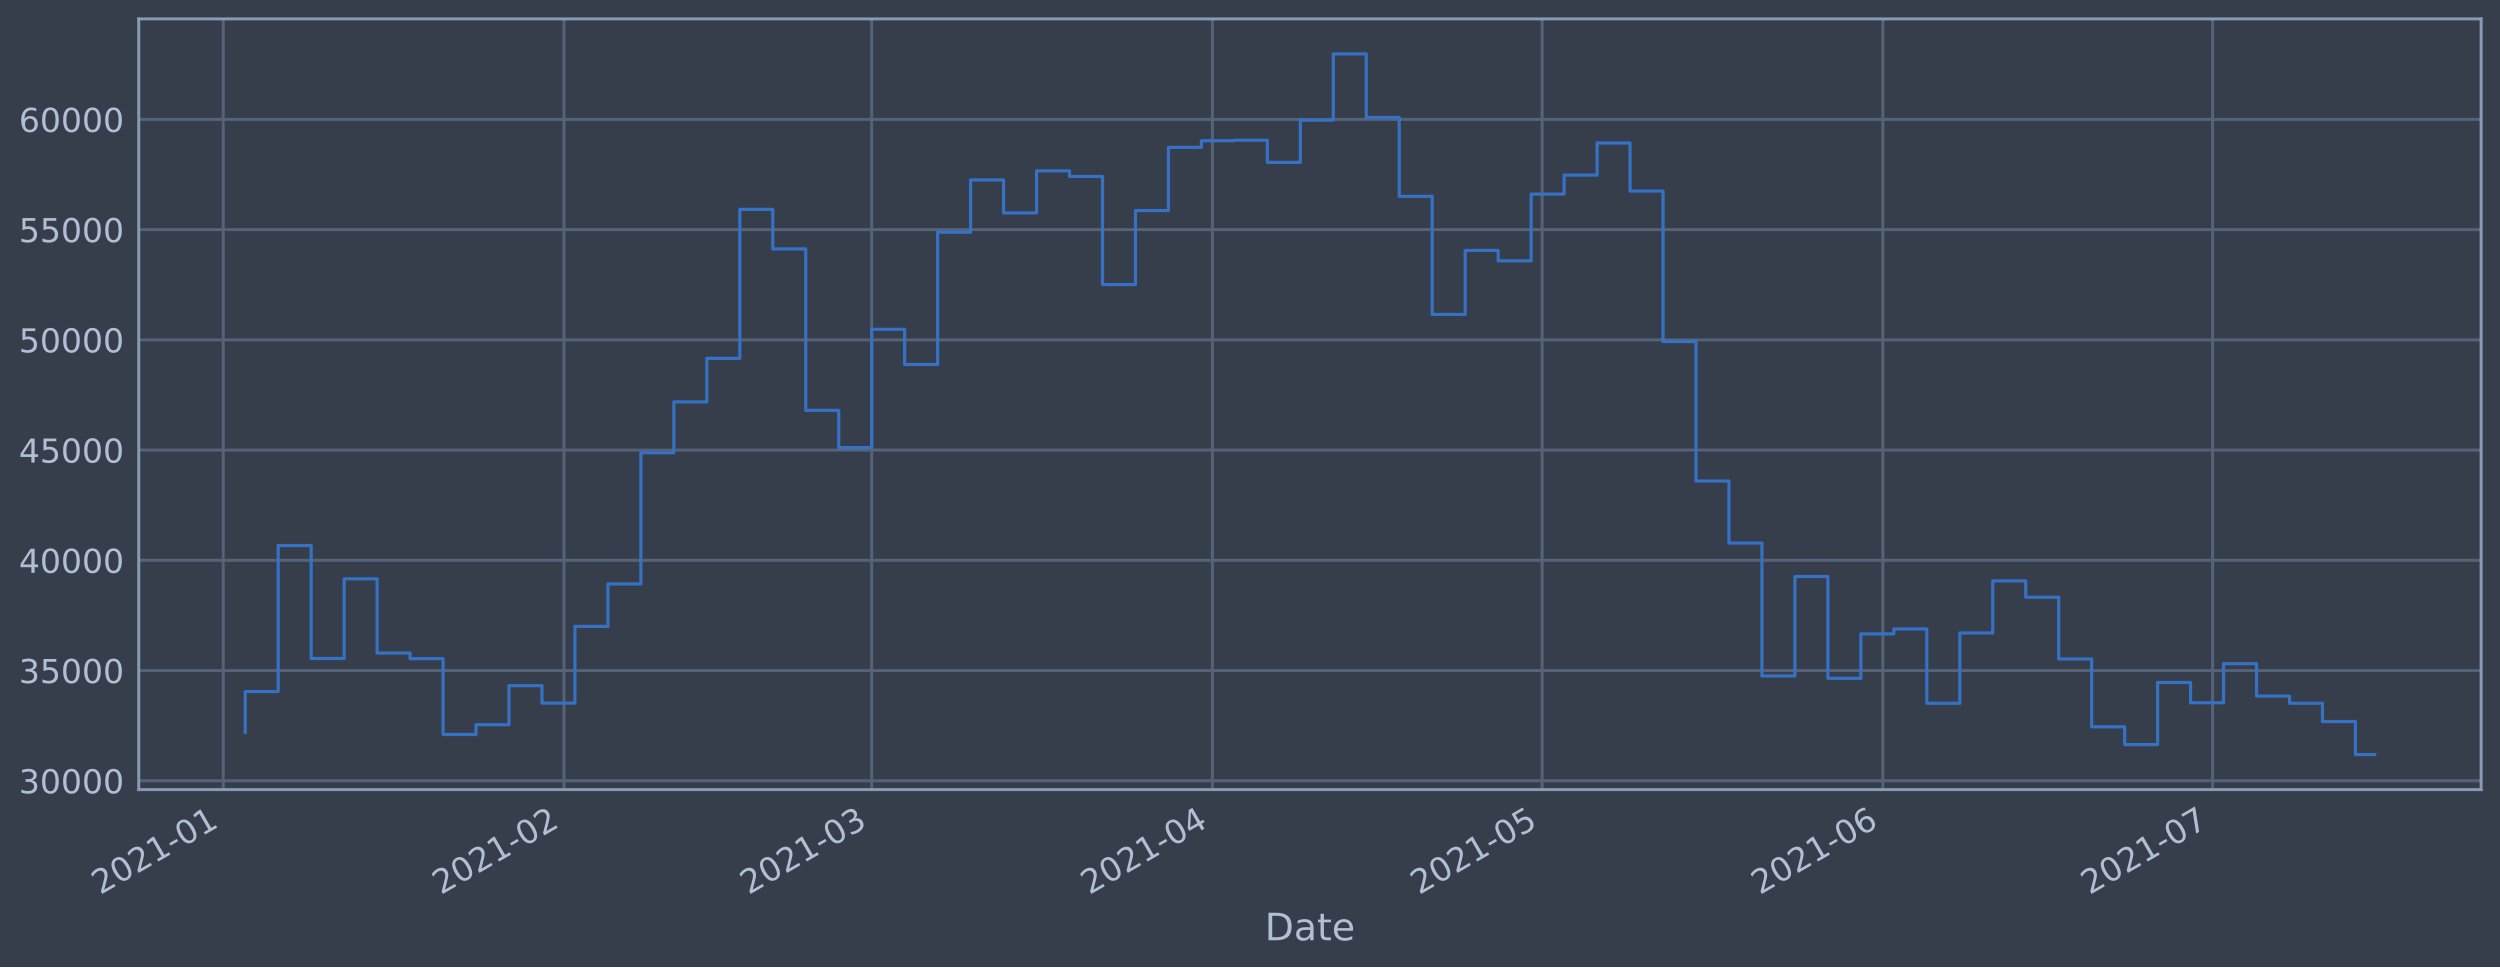
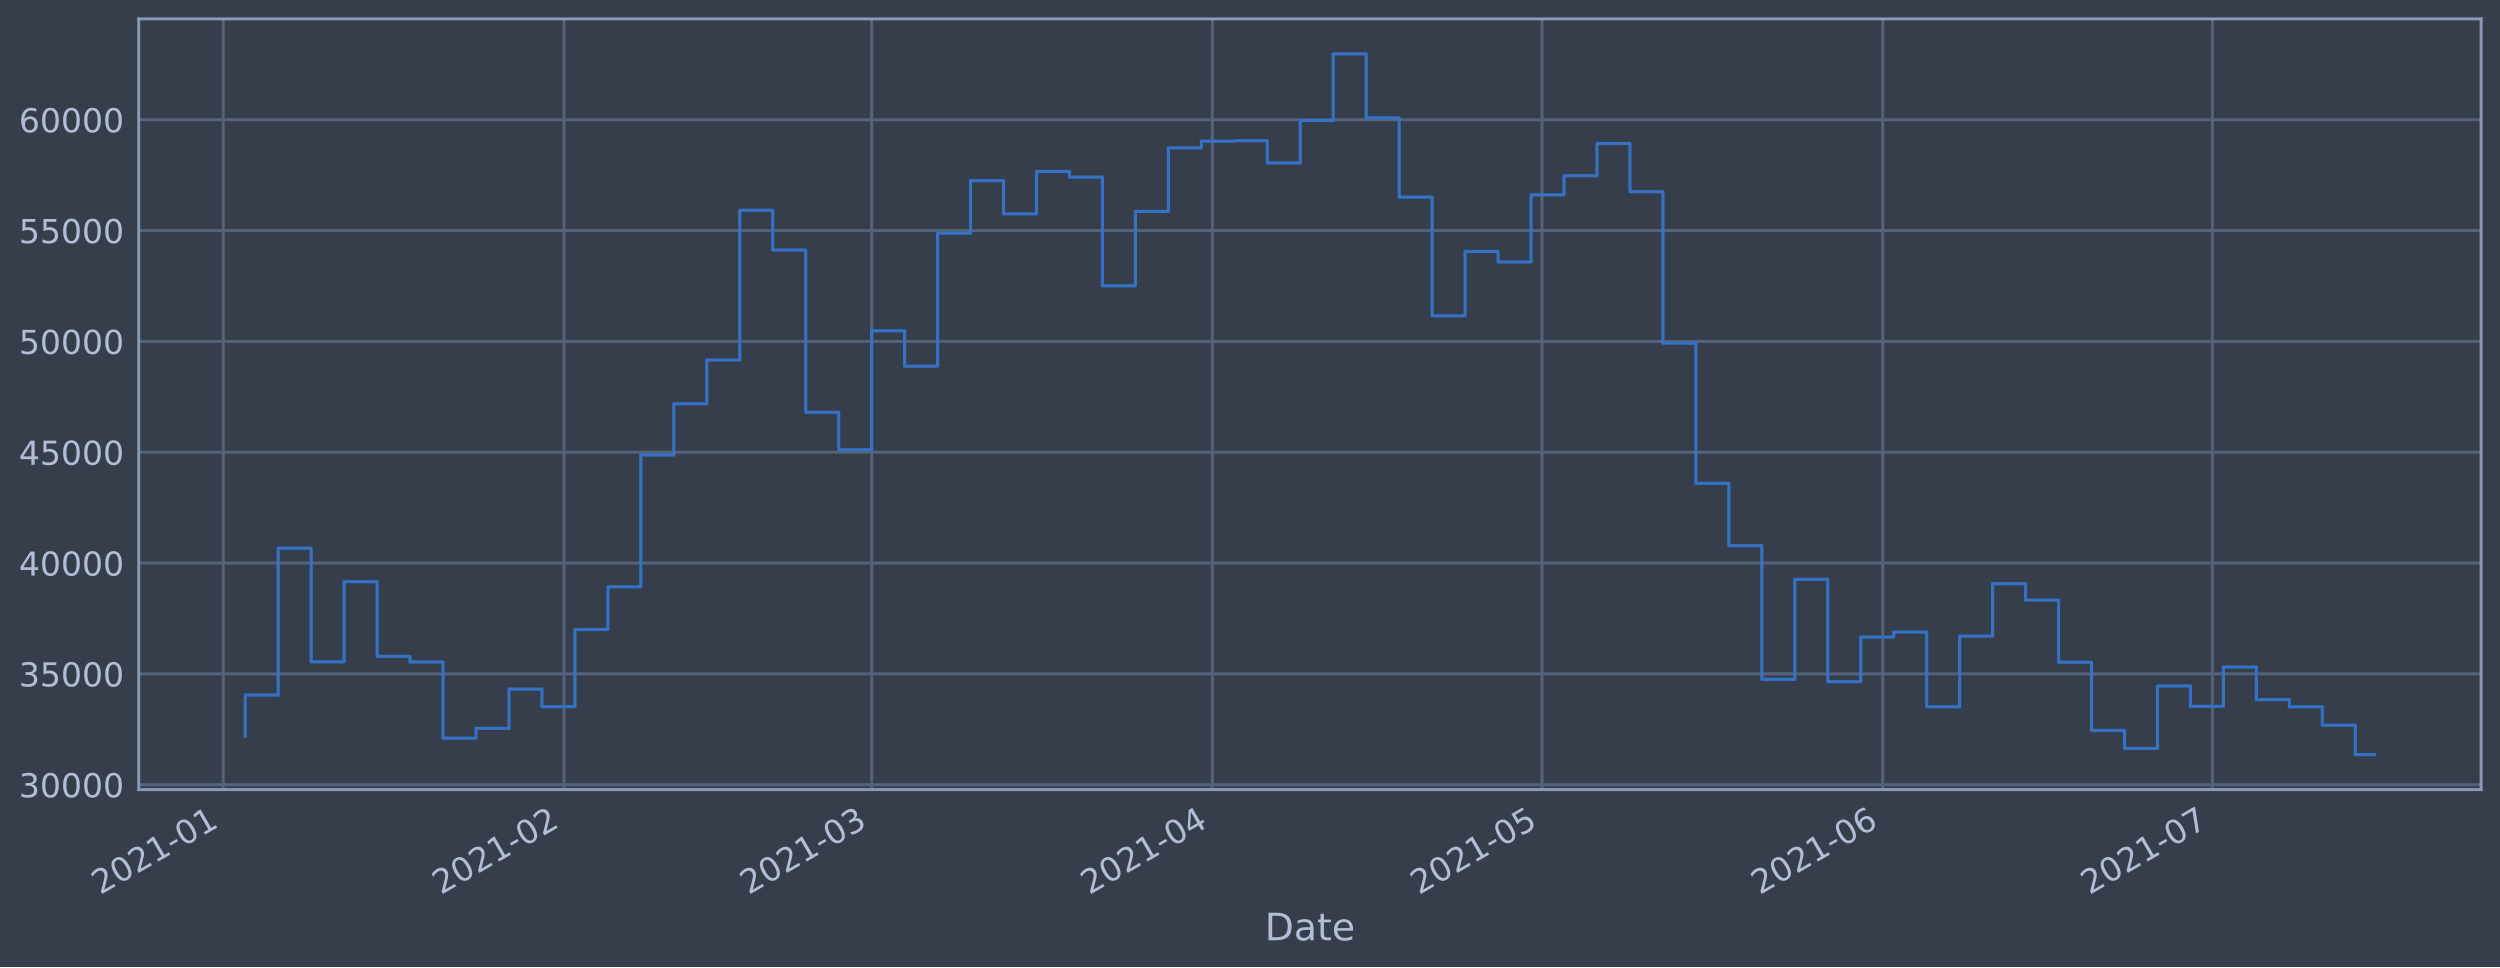
<svg xmlns="http://www.w3.org/2000/svg" xmlns:xlink="http://www.w3.org/1999/xlink" height="368.58pt" version="1.1" viewBox="0 0 952.884 368.58" width="952.884pt">
  <defs>
    <style type="text/css">*{stroke-linecap:butt;stroke-linejoin:round;}</style>
  </defs>
  <g id="figure_1">
    <g id="patch_1">
      <path d="M 0 368.58  L 952.884 368.58  L 952.884 0  L 0 0  z " style="fill:#373e4b;" />
    </g>
    <g id="axes_1">
      <g id="patch_2">
        <path d="M 52.884 300.96  L 945.684 300.96  L 945.684 7.2  L 52.884 7.2  z " style="fill:#373e4b;" />
      </g>
      <g id="matplotlib.axis_1">
        <g id="xtick_1">
          <g id="line2d_1">
-             <path clip-path="url(#p1a13cd37e2)" d="M 85.087 300.96  L 85.087 7.2  " style="fill:none;stroke:#546379;stroke-linecap:square;stroke-width:1.12;" />
+             <path clip-path="url(#pdd097dfc2d)" d="M 85.088 300.96  L 85.088 7.2  " style="fill:none;stroke:#546379;stroke-linecap:square;stroke-width:1.12;" />
          </g>
          <g id="line2d_2" />
          <g id="text_1">
-             <g style="fill:#b1bed6;" transform="translate(38.18396 341.1745)rotate(-30)scale(0.126 -0.126)">
+             <g style="fill:#b1bed6;" transform="translate(38.18459 341.1745)rotate(-30)scale(0.126 -0.126)">
              <defs>
                <path d="M 1228 531  L 3431 531  L 3431 0  L 469 0  L 469 531  Q 828 903 1448 1529  Q 2069 2156 2228 2338  Q 2531 2678 2651 2914  Q 2772 3150 2772 3378  Q 2772 3750 2511 3984  Q 2250 4219 1831 4219  Q 1534 4219 1204 4116  Q 875 4013 500 3803  L 500 4441  Q 881 4594 1212 4672  Q 1544 4750 1819 4750  Q 2544 4750 2975 4387  Q 3406 4025 3406 3419  Q 3406 3131 3298 2873  Q 3191 2616 2906 2266  Q 2828 2175 2409 1742  Q 1991 1309 1228 531  z " id="DejaVuSans-32" transform="scale(0.015625)" />
                <path d="M 2034 4250  Q 1547 4250 1301 3770  Q 1056 3291 1056 2328  Q 1056 1369 1301 889  Q 1547 409 2034 409  Q 2525 409 2770 889  Q 3016 1369 3016 2328  Q 3016 3291 2770 3770  Q 2525 4250 2034 4250  z M 2034 4750  Q 2819 4750 3233 4129  Q 3647 3509 3647 2328  Q 3647 1150 3233 529  Q 2819 -91 2034 -91  Q 1250 -91 836 529  Q 422 1150 422 2328  Q 422 3509 836 4129  Q 1250 4750 2034 4750  z " id="DejaVuSans-30" transform="scale(0.015625)" />
                <path d="M 794 531  L 1825 531  L 1825 4091  L 703 3866  L 703 4441  L 1819 4666  L 2450 4666  L 2450 531  L 3481 531  L 3481 0  L 794 0  L 794 531  z " id="DejaVuSans-31" transform="scale(0.015625)" />
                <path d="M 313 2009  L 1997 2009  L 1997 1497  L 313 1497  L 313 2009  z " id="DejaVuSans-2d" transform="scale(0.015625)" />
              </defs>
              <use xlink:href="#DejaVuSans-32" />
              <use x="63.623" xlink:href="#DejaVuSans-30" />
              <use x="127.246" xlink:href="#DejaVuSans-32" />
              <use x="190.869" xlink:href="#DejaVuSans-31" />
              <use x="254.492" xlink:href="#DejaVuSans-2d" />
              <use x="290.576" xlink:href="#DejaVuSans-30" />
              <use x="354.199" xlink:href="#DejaVuSans-31" />
            </g>
          </g>
        </g>
        <g id="xtick_2">
          <g id="line2d_3">
-             <path clip-path="url(#p1a13cd37e2)" d="M 214.951 300.96  L 214.951 7.2  " style="fill:none;stroke:#546379;stroke-linecap:square;stroke-width:1.12;" />
+             <path clip-path="url(#pdd097dfc2d)" d="M 214.942 300.96  L 214.942 7.2  " style="fill:none;stroke:#546379;stroke-linecap:square;stroke-width:1.12;" />
          </g>
          <g id="line2d_4" />
          <g id="text_2">
-             <g style="fill:#b1bed6;" transform="translate(168.0481 341.1745)rotate(-30)scale(0.126 -0.126)">
+             <g style="fill:#b1bed6;" transform="translate(168.039 341.1745)rotate(-30)scale(0.126 -0.126)">
              <use xlink:href="#DejaVuSans-32" />
              <use x="63.623" xlink:href="#DejaVuSans-30" />
              <use x="127.246" xlink:href="#DejaVuSans-32" />
              <use x="190.869" xlink:href="#DejaVuSans-31" />
              <use x="254.492" xlink:href="#DejaVuSans-2d" />
              <use x="290.576" xlink:href="#DejaVuSans-30" />
              <use x="354.199" xlink:href="#DejaVuSans-32" />
            </g>
          </g>
        </g>
        <g id="xtick_3">
          <g id="line2d_5">
-             <path clip-path="url(#p1a13cd37e2)" d="M 332.248 300.96  L 332.248 7.2  " style="fill:none;stroke:#546379;stroke-linecap:square;stroke-width:1.12;" />
+             <path clip-path="url(#pdd097dfc2d)" d="M 332.23 300.96  L 332.23 7.2  " style="fill:none;stroke:#546379;stroke-linecap:square;stroke-width:1.12;" />
          </g>
          <g id="line2d_6" />
          <g id="text_3">
-             <g style="fill:#b1bed6;" transform="translate(285.3448 341.1745)rotate(-30)scale(0.126 -0.126)">
+             <g style="fill:#b1bed6;" transform="translate(285.3268 341.1745)rotate(-30)scale(0.126 -0.126)">
              <defs>
                <path d="M 2597 2516  Q 3050 2419 3304 2112  Q 3559 1806 3559 1356  Q 3559 666 3084 287  Q 2609 -91 1734 -91  Q 1441 -91 1130 -33  Q 819 25 488 141  L 488 750  Q 750 597 1062 519  Q 1375 441 1716 441  Q 2309 441 2620 675  Q 2931 909 2931 1356  Q 2931 1769 2642 2001  Q 2353 2234 1838 2234  L 1294 2234  L 1294 2753  L 1863 2753  Q 2328 2753 2575 2939  Q 2822 3125 2822 3475  Q 2822 3834 2567 4026  Q 2313 4219 1838 4219  Q 1578 4219 1281 4162  Q 984 4106 628 3988  L 628 4550  Q 988 4650 1302 4700  Q 1616 4750 1894 4750  Q 2613 4750 3031 4423  Q 3450 4097 3450 3541  Q 3450 3153 3228 2886  Q 3006 2619 2597 2516  z " id="DejaVuSans-33" transform="scale(0.015625)" />
              </defs>
              <use xlink:href="#DejaVuSans-32" />
              <use x="63.623" xlink:href="#DejaVuSans-30" />
              <use x="127.246" xlink:href="#DejaVuSans-32" />
              <use x="190.869" xlink:href="#DejaVuSans-31" />
              <use x="254.492" xlink:href="#DejaVuSans-2d" />
              <use x="290.576" xlink:href="#DejaVuSans-30" />
              <use x="354.199" xlink:href="#DejaVuSans-33" />
            </g>
          </g>
        </g>
        <g id="xtick_4">
          <g id="line2d_7">
-             <path clip-path="url(#p1a13cd37e2)" d="M 462.112 300.96  L 462.112 7.2  " style="fill:none;stroke:#546379;stroke-linecap:square;stroke-width:1.12;" />
+             <path clip-path="url(#pdd097dfc2d)" d="M 462.084 300.96  L 462.084 7.2  " style="fill:none;stroke:#546379;stroke-linecap:square;stroke-width:1.12;" />
          </g>
          <g id="line2d_8" />
          <g id="text_4">
-             <g style="fill:#b1bed6;" transform="translate(415.2089 341.1745)rotate(-30)scale(0.126 -0.126)">
+             <g style="fill:#b1bed6;" transform="translate(415.1812 341.1745)rotate(-30)scale(0.126 -0.126)">
              <defs>
                <path d="M 2419 4116  L 825 1625  L 2419 1625  L 2419 4116  z M 2253 4666  L 3047 4666  L 3047 1625  L 3713 1625  L 3713 1100  L 3047 1100  L 3047 0  L 2419 0  L 2419 1100  L 313 1100  L 313 1709  L 2253 4666  z " id="DejaVuSans-34" transform="scale(0.015625)" />
              </defs>
              <use xlink:href="#DejaVuSans-32" />
              <use x="63.623" xlink:href="#DejaVuSans-30" />
              <use x="127.246" xlink:href="#DejaVuSans-32" />
              <use x="190.869" xlink:href="#DejaVuSans-31" />
              <use x="254.492" xlink:href="#DejaVuSans-2d" />
              <use x="290.576" xlink:href="#DejaVuSans-30" />
              <use x="354.199" xlink:href="#DejaVuSans-34" />
            </g>
          </g>
        </g>
        <g id="xtick_5">
          <g id="line2d_9">
-             <path clip-path="url(#p1a13cd37e2)" d="M 587.787 300.96  L 587.787 7.2  " style="fill:none;stroke:#546379;stroke-linecap:square;stroke-width:1.12;" />
+             <path clip-path="url(#pdd097dfc2d)" d="M 587.75 300.96  L 587.75 7.2  " style="fill:none;stroke:#546379;stroke-linecap:square;stroke-width:1.12;" />
          </g>
          <g id="line2d_10" />
          <g id="text_5">
-             <g style="fill:#b1bed6;" transform="translate(540.8839 341.1745)rotate(-30)scale(0.126 -0.126)">
+             <g style="fill:#b1bed6;" transform="translate(540.8467 341.1745)rotate(-30)scale(0.126 -0.126)">
              <defs>
                <path d="M 691 4666  L 3169 4666  L 3169 4134  L 1269 4134  L 1269 2991  Q 1406 3038 1543 3061  Q 1681 3084 1819 3084  Q 2600 3084 3056 2656  Q 3513 2228 3513 1497  Q 3513 744 3044 326  Q 2575 -91 1722 -91  Q 1428 -91 1123 -41  Q 819 9 494 109  L 494 744  Q 775 591 1075 516  Q 1375 441 1709 441  Q 2250 441 2565 725  Q 2881 1009 2881 1497  Q 2881 1984 2565 2268  Q 2250 2553 1709 2553  Q 1456 2553 1204 2497  Q 953 2441 691 2322  L 691 4666  z " id="DejaVuSans-35" transform="scale(0.015625)" />
              </defs>
              <use xlink:href="#DejaVuSans-32" />
              <use x="63.623" xlink:href="#DejaVuSans-30" />
              <use x="127.246" xlink:href="#DejaVuSans-32" />
              <use x="190.869" xlink:href="#DejaVuSans-31" />
              <use x="254.492" xlink:href="#DejaVuSans-2d" />
              <use x="290.576" xlink:href="#DejaVuSans-30" />
              <use x="354.199" xlink:href="#DejaVuSans-35" />
            </g>
          </g>
        </g>
        <g id="xtick_6">
          <g id="line2d_11">
-             <path clip-path="url(#p1a13cd37e2)" d="M 717.651 300.96  L 717.651 7.2  " style="fill:none;stroke:#546379;stroke-linecap:square;stroke-width:1.12;" />
+             <path clip-path="url(#pdd097dfc2d)" d="M 717.604 300.96  L 717.604 7.2  " style="fill:none;stroke:#546379;stroke-linecap:square;stroke-width:1.12;" />
          </g>
          <g id="line2d_12" />
          <g id="text_6">
-             <g style="fill:#b1bed6;" transform="translate(670.748 341.1745)rotate(-30)scale(0.126 -0.126)">
+             <g style="fill:#b1bed6;" transform="translate(670.701 341.1745)rotate(-30)scale(0.126 -0.126)">
              <defs>
                <path d="M 2113 2584  Q 1688 2584 1439 2293  Q 1191 2003 1191 1497  Q 1191 994 1439 701  Q 1688 409 2113 409  Q 2538 409 2786 701  Q 3034 994 3034 1497  Q 3034 2003 2786 2293  Q 2538 2584 2113 2584  z M 3366 4563  L 3366 3988  Q 3128 4100 2886 4159  Q 2644 4219 2406 4219  Q 1781 4219 1451 3797  Q 1122 3375 1075 2522  Q 1259 2794 1537 2939  Q 1816 3084 2150 3084  Q 2853 3084 3261 2657  Q 3669 2231 3669 1497  Q 3669 778 3244 343  Q 2819 -91 2113 -91  Q 1303 -91 875 529  Q 447 1150 447 2328  Q 447 3434 972 4092  Q 1497 4750 2381 4750  Q 2619 4750 2861 4703  Q 3103 4656 3366 4563  z " id="DejaVuSans-36" transform="scale(0.015625)" />
              </defs>
              <use xlink:href="#DejaVuSans-32" />
              <use x="63.623" xlink:href="#DejaVuSans-30" />
              <use x="127.246" xlink:href="#DejaVuSans-32" />
              <use x="190.869" xlink:href="#DejaVuSans-31" />
              <use x="254.492" xlink:href="#DejaVuSans-2d" />
              <use x="290.576" xlink:href="#DejaVuSans-30" />
              <use x="354.199" xlink:href="#DejaVuSans-36" />
            </g>
          </g>
        </g>
        <g id="xtick_7">
          <g id="line2d_13">
-             <path clip-path="url(#p1a13cd37e2)" d="M 843.326 300.96  L 843.326 7.2  " style="fill:none;stroke:#546379;stroke-linecap:square;stroke-width:1.12;" />
+             <path clip-path="url(#pdd097dfc2d)" d="M 843.27 300.96  L 843.27 7.2  " style="fill:none;stroke:#546379;stroke-linecap:square;stroke-width:1.12;" />
          </g>
          <g id="line2d_14" />
          <g id="text_7">
-             <g style="fill:#b1bed6;" transform="translate(796.423 341.1745)rotate(-30)scale(0.126 -0.126)">
+             <g style="fill:#b1bed6;" transform="translate(796.3666 341.1745)rotate(-30)scale(0.126 -0.126)">
              <defs>
                <path d="M 525 4666  L 3525 4666  L 3525 4397  L 1831 0  L 1172 0  L 2766 4134  L 525 4134  L 525 4666  z " id="DejaVuSans-37" transform="scale(0.015625)" />
              </defs>
              <use xlink:href="#DejaVuSans-32" />
              <use x="63.623" xlink:href="#DejaVuSans-30" />
              <use x="127.246" xlink:href="#DejaVuSans-32" />
              <use x="190.869" xlink:href="#DejaVuSans-31" />
              <use x="254.492" xlink:href="#DejaVuSans-2d" />
              <use x="290.576" xlink:href="#DejaVuSans-30" />
              <use x="354.199" xlink:href="#DejaVuSans-37" />
            </g>
          </g>
        </g>
        <g id="text_8">
          <g style="fill:#b1bed6;" transform="translate(482.0746 358.3856)scale(0.144 -0.144)">
            <defs>
              <path d="M 1259 4147  L 1259 519  L 2022 519  Q 2988 519 3436 956  Q 3884 1394 3884 2338  Q 3884 3275 3436 3711  Q 2988 4147 2022 4147  L 1259 4147  z M 628 4666  L 1925 4666  Q 3281 4666 3915 4102  Q 4550 3538 4550 2338  Q 4550 1131 3912 565  Q 3275 0 1925 0  L 628 0  L 628 4666  z " id="DejaVuSans-44" transform="scale(0.015625)" />
              <path d="M 2194 1759  Q 1497 1759 1228 1600  Q 959 1441 959 1056  Q 959 750 1161 570  Q 1363 391 1709 391  Q 2188 391 2477 730  Q 2766 1069 2766 1631  L 2766 1759  L 2194 1759  z M 3341 1997  L 3341 0  L 2766 0  L 2766 531  Q 2569 213 2275 61  Q 1981 -91 1556 -91  Q 1019 -91 701 211  Q 384 513 384 1019  Q 384 1609 779 1909  Q 1175 2209 1959 2209  L 2766 2209  L 2766 2266  Q 2766 2663 2505 2880  Q 2244 3097 1772 3097  Q 1472 3097 1187 3025  Q 903 2953 641 2809  L 641 3341  Q 956 3463 1253 3523  Q 1550 3584 1831 3584  Q 2591 3584 2966 3190  Q 3341 2797 3341 1997  z " id="DejaVuSans-61" transform="scale(0.015625)" />
              <path d="M 1172 4494  L 1172 3500  L 2356 3500  L 2356 3053  L 1172 3053  L 1172 1153  Q 1172 725 1289 603  Q 1406 481 1766 481  L 2356 481  L 2356 0  L 1766 0  Q 1100 0 847 248  Q 594 497 594 1153  L 594 3053  L 172 3053  L 172 3500  L 594 3500  L 594 4494  L 1172 4494  z " id="DejaVuSans-74" transform="scale(0.015625)" />
              <path d="M 3597 1894  L 3597 1613  L 953 1613  Q 991 1019 1311 708  Q 1631 397 2203 397  Q 2534 397 2845 478  Q 3156 559 3463 722  L 3463 178  Q 3153 47 2828 -22  Q 2503 -91 2169 -91  Q 1331 -91 842 396  Q 353 884 353 1716  Q 353 2575 817 3079  Q 1281 3584 2069 3584  Q 2775 3584 3186 3129  Q 3597 2675 3597 1894  z M 3022 2063  Q 3016 2534 2758 2815  Q 2500 3097 2075 3097  Q 1594 3097 1305 2825  Q 1016 2553 972 2059  L 3022 2063  z " id="DejaVuSans-65" transform="scale(0.015625)" />
            </defs>
            <use xlink:href="#DejaVuSans-44" />
            <use x="77.002" xlink:href="#DejaVuSans-61" />
            <use x="138.281" xlink:href="#DejaVuSans-74" />
            <use x="177.49" xlink:href="#DejaVuSans-65" />
          </g>
        </g>
      </g>
      <g id="matplotlib.axis_2">
        <g id="ytick_1">
          <g id="line2d_15">
-             <path clip-path="url(#p1a13cd37e2)" d="M 52.884 297.59  L 945.684 297.59  " style="fill:none;stroke:#546379;stroke-linecap:square;stroke-width:1.12;" />
+             <path clip-path="url(#pdd097dfc2d)" d="M 52.884 299.098  L 945.684 299.098  " style="fill:none;stroke:#546379;stroke-linecap:square;stroke-width:1.12;" />
          </g>
          <g id="line2d_16" />
          <g id="text_9">
-             <g style="fill:#b1bed6;" transform="translate(7.2 302.3773)scale(0.126 -0.126)">
+             <g style="fill:#b1bed6;" transform="translate(7.2 303.8854)scale(0.126 -0.126)">
              <use xlink:href="#DejaVuSans-33" />
              <use x="63.623" xlink:href="#DejaVuSans-30" />
              <use x="127.246" xlink:href="#DejaVuSans-30" />
              <use x="190.869" xlink:href="#DejaVuSans-30" />
              <use x="254.492" xlink:href="#DejaVuSans-30" />
            </g>
          </g>
        </g>
        <g id="ytick_2">
          <g id="line2d_17">
-             <path clip-path="url(#p1a13cd37e2)" d="M 52.884 255.576  L 945.684 255.576  " style="fill:none;stroke:#546379;stroke-linecap:square;stroke-width:1.12;" />
+             <path clip-path="url(#pdd097dfc2d)" d="M 52.884 256.855  L 945.684 256.855  " style="fill:none;stroke:#546379;stroke-linecap:square;stroke-width:1.12;" />
          </g>
          <g id="line2d_18" />
          <g id="text_10">
-             <g style="fill:#b1bed6;" transform="translate(7.2 260.3626)scale(0.126 -0.126)">
+             <g style="fill:#b1bed6;" transform="translate(7.2 261.642)scale(0.126 -0.126)">
              <use xlink:href="#DejaVuSans-33" />
              <use x="63.623" xlink:href="#DejaVuSans-35" />
              <use x="127.246" xlink:href="#DejaVuSans-30" />
              <use x="190.869" xlink:href="#DejaVuSans-30" />
              <use x="254.492" xlink:href="#DejaVuSans-30" />
            </g>
          </g>
        </g>
        <g id="ytick_3">
          <g id="line2d_19">
-             <path clip-path="url(#p1a13cd37e2)" d="M 52.884 213.561  L 945.684 213.561  " style="fill:none;stroke:#546379;stroke-linecap:square;stroke-width:1.12;" />
+             <path clip-path="url(#pdd097dfc2d)" d="M 52.884 214.612  L 945.684 214.612  " style="fill:none;stroke:#546379;stroke-linecap:square;stroke-width:1.12;" />
          </g>
          <g id="line2d_20" />
          <g id="text_11">
-             <g style="fill:#b1bed6;" transform="translate(7.2 218.3479)scale(0.126 -0.126)">
+             <g style="fill:#b1bed6;" transform="translate(7.2 219.3986)scale(0.126 -0.126)">
              <use xlink:href="#DejaVuSans-34" />
              <use x="63.623" xlink:href="#DejaVuSans-30" />
              <use x="127.246" xlink:href="#DejaVuSans-30" />
              <use x="190.869" xlink:href="#DejaVuSans-30" />
              <use x="254.492" xlink:href="#DejaVuSans-30" />
            </g>
          </g>
        </g>
        <g id="ytick_4">
          <g id="line2d_21">
-             <path clip-path="url(#p1a13cd37e2)" d="M 52.884 171.546  L 945.684 171.546  " style="fill:none;stroke:#546379;stroke-linecap:square;stroke-width:1.12;" />
+             <path clip-path="url(#pdd097dfc2d)" d="M 52.884 172.368  L 945.684 172.368  " style="fill:none;stroke:#546379;stroke-linecap:square;stroke-width:1.12;" />
          </g>
          <g id="line2d_22" />
          <g id="text_12">
-             <g style="fill:#b1bed6;" transform="translate(7.2 176.3332)scale(0.126 -0.126)">
+             <g style="fill:#b1bed6;" transform="translate(7.2 177.1552)scale(0.126 -0.126)">
              <use xlink:href="#DejaVuSans-34" />
              <use x="63.623" xlink:href="#DejaVuSans-35" />
              <use x="127.246" xlink:href="#DejaVuSans-30" />
              <use x="190.869" xlink:href="#DejaVuSans-30" />
              <use x="254.492" xlink:href="#DejaVuSans-30" />
            </g>
          </g>
        </g>
        <g id="ytick_5">
          <g id="line2d_23">
-             <path clip-path="url(#p1a13cd37e2)" d="M 52.884 129.531  L 945.684 129.531  " style="fill:none;stroke:#546379;stroke-linecap:square;stroke-width:1.12;" />
+             <path clip-path="url(#pdd097dfc2d)" d="M 52.884 130.125  L 945.684 130.125  " style="fill:none;stroke:#546379;stroke-linecap:square;stroke-width:1.12;" />
          </g>
          <g id="line2d_24" />
          <g id="text_13">
-             <g style="fill:#b1bed6;" transform="translate(7.2 134.3185)scale(0.126 -0.126)">
+             <g style="fill:#b1bed6;" transform="translate(7.2 134.9117)scale(0.126 -0.126)">
              <use xlink:href="#DejaVuSans-35" />
              <use x="63.623" xlink:href="#DejaVuSans-30" />
              <use x="127.246" xlink:href="#DejaVuSans-30" />
              <use x="190.869" xlink:href="#DejaVuSans-30" />
              <use x="254.492" xlink:href="#DejaVuSans-30" />
            </g>
          </g>
        </g>
        <g id="ytick_6">
          <g id="line2d_25">
-             <path clip-path="url(#p1a13cd37e2)" d="M 52.884 87.517  L 945.684 87.517  " style="fill:none;stroke:#546379;stroke-linecap:square;stroke-width:1.12;" />
+             <path clip-path="url(#pdd097dfc2d)" d="M 52.884 87.881  L 945.684 87.881  " style="fill:none;stroke:#546379;stroke-linecap:square;stroke-width:1.12;" />
          </g>
          <g id="line2d_26" />
          <g id="text_14">
-             <g style="fill:#b1bed6;" transform="translate(7.2 92.30379)scale(0.126 -0.126)">
+             <g style="fill:#b1bed6;" transform="translate(7.2 92.66832)scale(0.126 -0.126)">
              <use xlink:href="#DejaVuSans-35" />
              <use x="63.623" xlink:href="#DejaVuSans-35" />
              <use x="127.246" xlink:href="#DejaVuSans-30" />
              <use x="190.869" xlink:href="#DejaVuSans-30" />
              <use x="254.492" xlink:href="#DejaVuSans-30" />
            </g>
          </g>
        </g>
        <g id="ytick_7">
          <g id="line2d_27">
-             <path clip-path="url(#p1a13cd37e2)" d="M 52.884 45.502  L 945.684 45.502  " style="fill:none;stroke:#546379;stroke-linecap:square;stroke-width:1.12;" />
+             <path clip-path="url(#pdd097dfc2d)" d="M 52.884 45.638  L 945.684 45.638  " style="fill:none;stroke:#546379;stroke-linecap:square;stroke-width:1.12;" />
          </g>
          <g id="line2d_28" />
          <g id="text_15">
-             <g style="fill:#b1bed6;" transform="translate(7.2 50.28908)scale(0.126 -0.126)">
+             <g style="fill:#b1bed6;" transform="translate(7.2 50.4249)scale(0.126 -0.126)">
              <use xlink:href="#DejaVuSans-36" />
              <use x="63.623" xlink:href="#DejaVuSans-30" />
              <use x="127.246" xlink:href="#DejaVuSans-30" />
              <use x="190.869" xlink:href="#DejaVuSans-30" />
              <use x="254.492" xlink:href="#DejaVuSans-30" />
            </g>
          </g>
        </g>
      </g>
      <g id="line2d_29">
-         <path clip-path="url(#p1a13cd37e2)" d="M 93.466 279.142  L 93.466 263.586  L 106.033 263.586  L 106.033 207.929  L 118.601 207.929  L 118.601 250.996  L 131.168 250.996  L 131.168 220.632  L 143.736 220.632  L 143.736 248.912  L 156.303 248.912  L 156.303 251.047  L 168.871 251.047  L 168.871 279.946  L 181.438 279.946  L 181.438 276.232  L 194.006 276.232  L 194.006 261.338  L 206.573 261.338  L 206.573 267.988  L 219.141 267.988  L 219.141 238.752  L 231.708 238.752  L 231.708 222.568  L 244.276 222.568  L 244.276 172.57  L 256.843 172.57  L 256.843 153.184  L 269.411 153.184  L 269.411 136.589  L 281.978 136.589  L 281.978 79.815  L 294.546 79.815  L 294.546 94.883  L 307.113 94.883  L 307.113 156.417  L 319.681 156.417  L 319.681 170.589  L 332.248 170.589  L 332.248 125.517  L 344.816 125.517  L 344.816 138.929  L 357.383 138.929  L 357.383 88.512  L 369.951 88.512  L 369.951 68.583  L 382.518 68.583  L 382.518 81.175  L 395.086 81.175  L 395.086 65.115  L 407.653 65.115  L 407.653 67.256  L 420.221 67.256  L 420.221 108.455  L 432.788 108.455  L 432.788 80.257  L 445.356 80.257  L 445.356 56.173  L 457.923 56.173  L 457.923 53.642  L 470.491 53.642  L 470.491 53.45  L 483.058 53.45  L 483.058 61.9  L 495.626 61.9  L 495.626 45.797  L 508.193 45.797  L 508.193 20.553  L 520.76 20.553  L 520.76 44.77  L 533.328 44.77  L 533.328 74.846  L 545.895 74.846  L 545.895 119.842  L 558.463 119.842  L 558.463 95.444  L 571.03 95.444  L 571.03 99.414  L 583.598 99.414  L 583.598 73.984  L 596.165 73.984  L 596.165 66.734  L 608.733 66.734  L 608.733 54.503  L 621.3 54.503  L 621.3 72.812  L 633.868 72.812  L 633.868 130.183  L 646.435 130.183  L 646.435 183.342  L 659.003 183.342  L 659.003 206.97  L 671.57 206.97  L 671.57 257.638  L 684.138 257.638  L 684.138 219.728  L 696.705 219.728  L 696.705 258.536  L 709.273 258.536  L 709.273 241.605  L 721.84 241.605  L 721.84 239.732  L 734.408 239.732  L 734.408 268.055  L 746.975 268.055  L 746.975 241.252  L 759.543 241.252  L 759.543 221.402  L 772.11 221.402  L 772.11 227.637  L 784.678 227.637  L 784.678 251.171  L 797.245 251.171  L 797.245 277.023  L 809.813 277.023  L 809.813 283.805  L 822.38 283.805  L 822.38 260.141  L 834.948 260.141  L 834.948 267.87  L 847.515 267.87  L 847.515 252.977  L 860.083 252.977  L 860.083 265.331  L 872.65 265.331  L 872.65 268.049  L 885.218 268.049  L 885.218 275.015  L 897.785 275.015  L 897.785 287.607  L 905.102 287.607  L 905.102 287.607  " style="fill:none;stroke:#3572c6;stroke-linecap:square;stroke-width:1.2;" />
+         <path clip-path="url(#pdd097dfc2d)" d="M 93.466 280.55  L 93.466 264.909  L 106.032 264.909  L 106.032 208.949  L 118.599 208.949  L 118.599 252.251  L 131.165 252.251  L 131.165 221.721  L 143.732 221.721  L 143.732 250.155  L 156.298 250.155  L 156.298 252.301  L 168.865 252.301  L 168.865 281.358  L 181.431 281.358  L 181.431 277.624  L 193.998 277.624  L 193.998 262.649  L 206.565 262.649  L 206.565 269.335  L 219.131 269.335  L 219.131 239.94  L 231.698 239.94  L 231.698 223.668  L 244.264 223.668  L 244.264 173.397  L 256.831 173.397  L 256.831 153.906  L 269.397 153.906  L 269.397 137.221  L 281.964 137.221  L 281.964 80.138  L 294.53 80.138  L 294.53 95.287  L 307.097 95.287  L 307.097 157.157  L 319.664 157.157  L 319.664 171.406  L 332.23 171.406  L 332.23 126.089  L 344.797 126.089  L 344.797 139.574  L 357.363 139.574  L 357.363 88.882  L 369.93 88.882  L 369.93 68.844  L 382.496 68.844  L 382.496 81.505  L 395.063 81.505  L 395.063 65.358  L 407.629 65.358  L 407.629 67.51  L 420.196 67.51  L 420.196 108.933  L 432.762 108.933  L 432.762 80.582  L 445.329 80.582  L 445.329 56.367  L 457.896 56.367  L 457.896 53.822  L 470.462 53.822  L 470.462 53.629  L 483.029 53.629  L 483.029 62.125  L 495.595 62.125  L 495.595 45.935  L 508.162 45.935  L 508.162 20.553  L 520.728 20.553  L 520.728 44.902  L 533.295 44.902  L 533.295 75.141  L 545.861 75.141  L 545.861 120.382  L 558.428 120.382  L 558.428 95.851  L 570.995 95.851  L 570.995 99.843  L 583.561 99.843  L 583.561 74.275  L 596.128 74.275  L 596.128 66.986  L 608.694 66.986  L 608.694 54.688  L 621.261 54.688  L 621.261 73.096  L 633.827 73.096  L 633.827 130.779  L 646.394 130.779  L 646.394 184.228  L 658.96 184.228  L 658.96 207.985  L 671.527 207.985  L 671.527 258.929  L 684.094 258.929  L 684.094 220.813  L 696.66 220.813  L 696.66 259.832  L 709.227 259.832  L 709.227 242.808  L 721.793 242.808  L 721.793 240.925  L 734.36 240.925  L 734.36 269.402  L 746.926 269.402  L 746.926 242.454  L 759.493 242.454  L 759.493 222.496  L 772.059 222.496  L 772.059 228.764  L 784.626 228.764  L 784.626 252.426  L 797.192 252.426  L 797.192 278.419  L 809.759 278.419  L 809.759 285.238  L 822.326 285.238  L 822.326 261.445  L 834.892 261.445  L 834.892 269.216  L 847.459 269.216  L 847.459 254.242  L 860.025 254.242  L 860.025 266.664  L 872.592 266.664  L 872.592 269.396  L 885.158 269.396  L 885.158 276.401  L 897.725 276.401  L 897.725 287.607  L 905.102 287.607  L 905.102 287.607  " style="fill:none;stroke:#3572c6;stroke-linecap:square;stroke-width:1.2;" />
      </g>
      <g id="patch_3">
        <path d="M 52.884 300.96  L 52.884 7.2  " style="fill:none;stroke:#899ab8;stroke-linecap:square;stroke-linejoin:miter;stroke-width:1.12;" />
      </g>
      <g id="patch_4">
        <path d="M 945.684 300.96  L 945.684 7.2  " style="fill:none;stroke:#899ab8;stroke-linecap:square;stroke-linejoin:miter;stroke-width:1.12;" />
      </g>
      <g id="patch_5">
        <path d="M 52.884 300.96  L 945.684 300.96  " style="fill:none;stroke:#899ab8;stroke-linecap:square;stroke-linejoin:miter;stroke-width:1.12;" />
      </g>
      <g id="patch_6">
        <path d="M 52.884 7.2  L 945.684 7.2  " style="fill:none;stroke:#899ab8;stroke-linecap:square;stroke-linejoin:miter;stroke-width:1.12;" />
      </g>
    </g>
  </g>
  <defs>
-     <clipPath id="p1a13cd37e2">
+     <clipPath id="pdd097dfc2d">
      <rect height="293.76" width="892.8" x="52.884" y="7.2" />
    </clipPath>
  </defs>
</svg>
